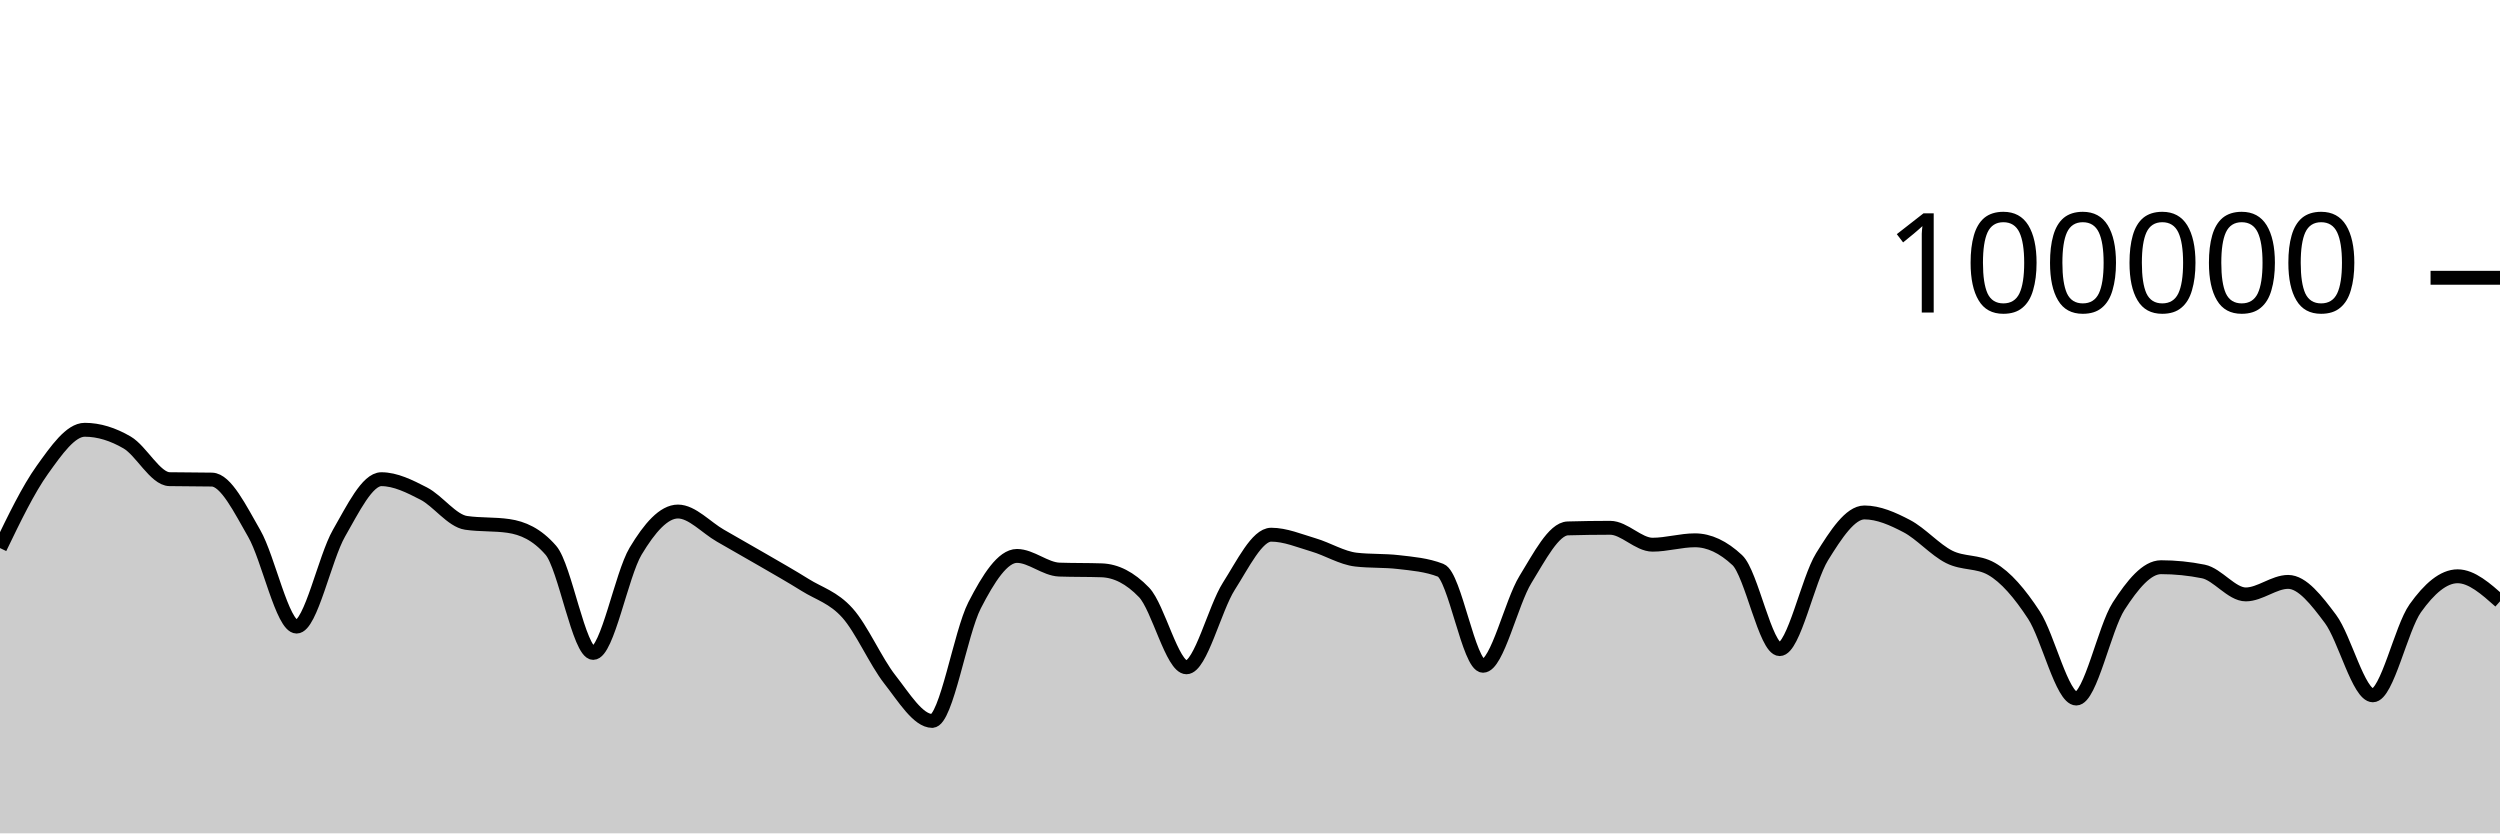
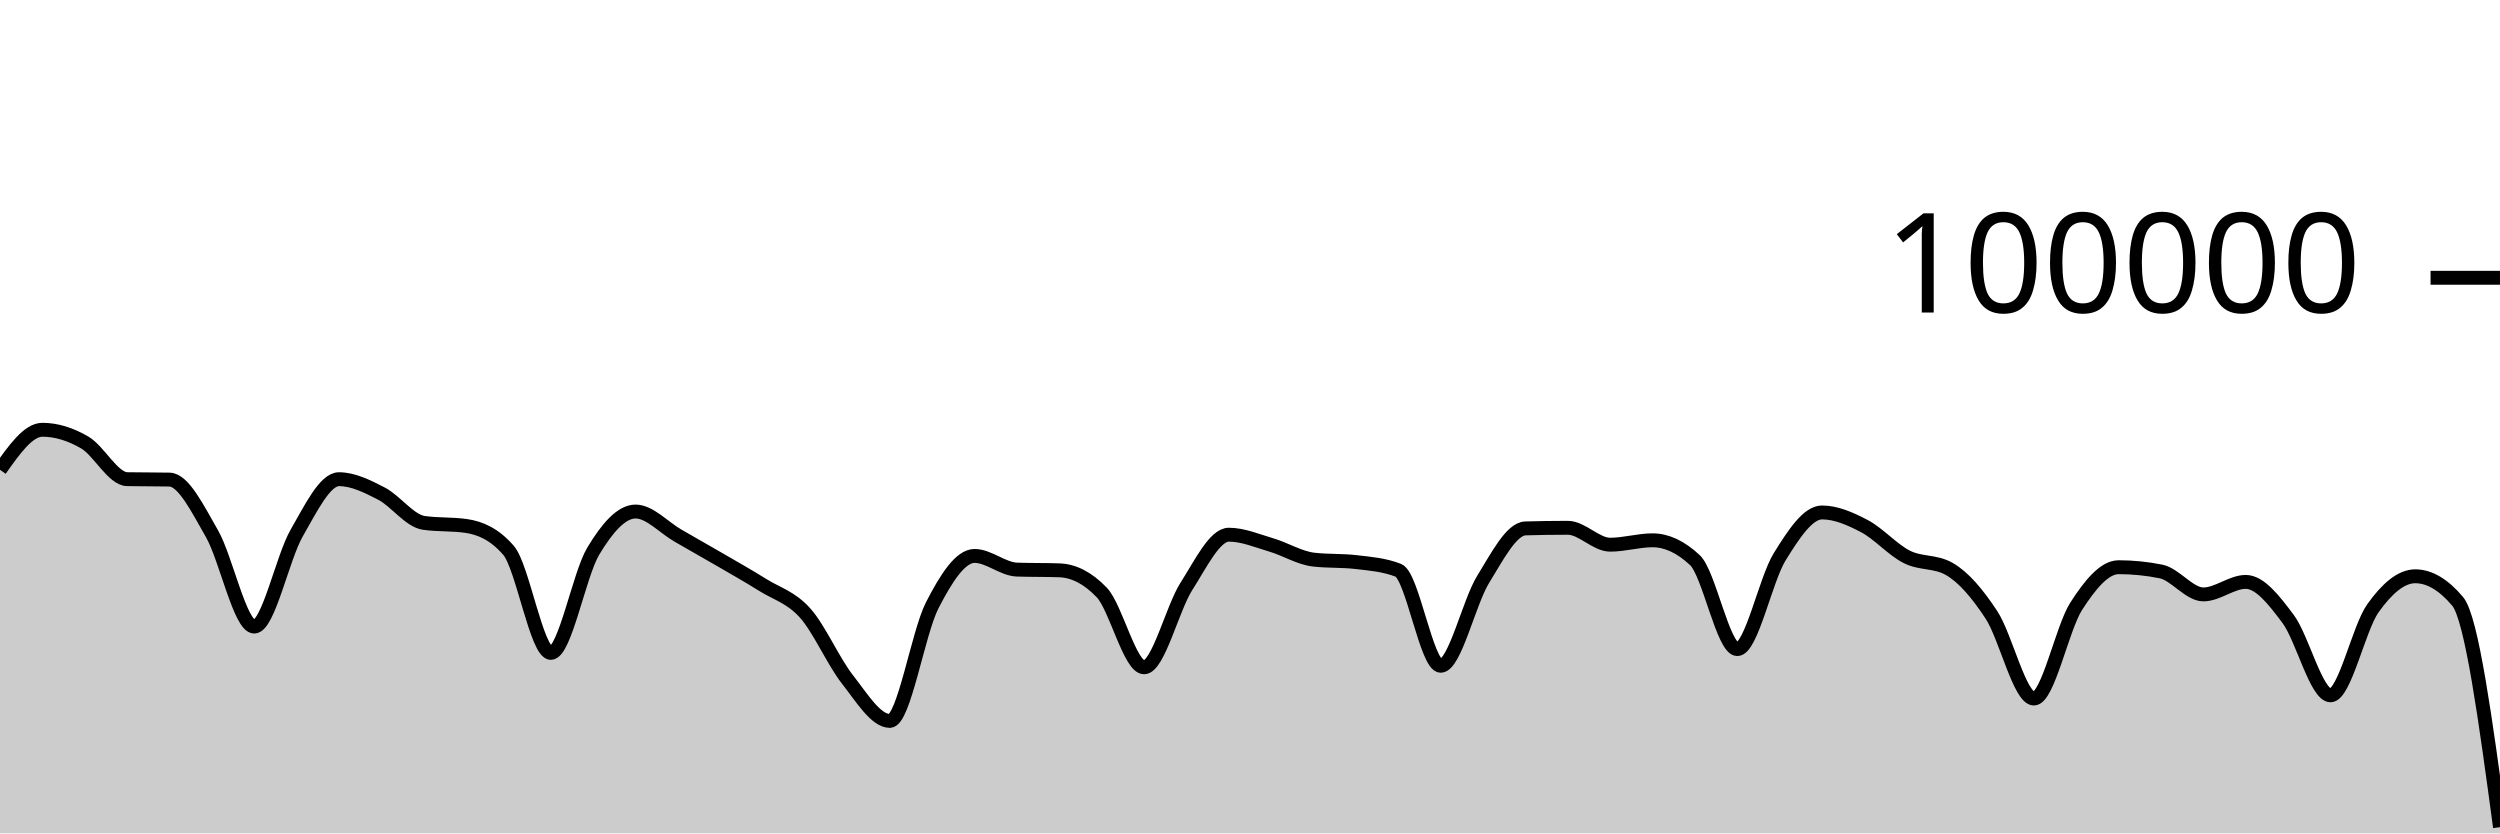
<svg xmlns="http://www.w3.org/2000/svg" viewBox="0 0 180 60">
  <g transform="translate(0,20)">
-     <path class="area" fill="rgba(0, 0, 0, 0.2)" d="M0,19.46C1.017,17.352,2.034,15.245,3.051,13.825C4.068,12.406,5.085,10.944,6.102,10.944C7.119,10.944,8.136,11.266,9.153,11.859C10.169,12.452,11.186,14.481,12.203,14.5C13.22,14.52,14.237,14.51,15.254,14.53C16.271,14.549,17.288,16.647,18.305,18.411C19.322,20.175,20.339,25.115,21.356,25.115C22.373,25.115,23.39,20.158,24.407,18.389C25.424,16.62,26.441,14.502,27.458,14.502C28.475,14.502,29.492,15.013,30.508,15.537C31.525,16.061,32.542,17.498,33.559,17.646C34.576,17.794,35.593,17.72,36.61,17.868C37.627,18.016,38.644,18.451,39.661,19.619C40.678,20.787,41.695,27.01,42.712,27.01C43.729,27.01,44.746,21.383,45.763,19.686C46.78,17.99,47.797,16.83,48.814,16.83C49.831,16.83,50.847,17.983,51.864,18.564C52.881,19.145,53.898,19.723,54.915,20.314C55.932,20.906,56.949,21.478,57.966,22.114C58.983,22.751,60,23.001,61.017,24.135C62.034,25.269,63.051,27.623,64.068,28.918C65.085,30.214,66.102,31.906,67.119,31.906C68.136,31.906,69.153,25.563,70.169,23.584C71.186,21.604,72.203,20.027,73.22,20.027C74.237,20.027,75.254,20.976,76.271,21.011C77.288,21.046,78.305,21.028,79.322,21.063C80.339,21.098,81.356,21.593,82.373,22.653C83.39,23.713,84.407,28.046,85.424,28.046C86.441,28.046,87.458,23.804,88.475,22.212C89.492,20.621,90.508,18.498,91.525,18.498C92.542,18.498,93.559,18.934,94.576,19.234C95.593,19.533,96.61,20.175,97.627,20.292C98.644,20.41,99.661,20.351,100.678,20.469C101.695,20.586,102.712,20.666,103.729,21.06C104.746,21.455,105.763,27.936,106.78,27.936C107.797,27.936,108.814,23.374,109.831,21.725C110.847,20.077,111.864,18.075,112.881,18.045C113.898,18.016,114.915,18.001,115.932,18.001C116.949,18.001,117.966,19.218,118.983,19.218C120,19.218,121.017,18.902,122.034,18.902C123.051,18.902,124.068,19.378,125.085,20.33C126.102,21.281,127.119,26.737,128.136,26.737C129.153,26.737,130.169,21.73,131.186,20.09C132.203,18.449,133.22,16.896,134.237,16.896C135.254,16.896,136.271,17.348,137.288,17.881C138.305,18.414,139.322,19.581,140.339,20.094C141.356,20.607,142.373,20.383,143.39,20.96C144.407,21.536,145.424,22.726,146.441,24.282C147.458,25.838,148.475,30.295,149.492,30.295C150.508,30.295,151.525,25.218,152.542,23.642C153.559,22.066,154.576,20.839,155.593,20.839C156.61,20.839,157.627,20.942,158.644,21.146C159.661,21.351,160.678,22.798,161.695,22.798C162.712,22.798,163.729,21.896,164.746,21.896C165.763,21.896,166.78,23.206,167.797,24.567C168.814,25.928,169.831,30.063,170.847,30.063C171.864,30.063,172.881,25.227,173.898,23.798C174.915,22.37,175.932,21.492,176.949,21.492C177.966,21.492,178.983,22.394,180,23.296L180,40C178.983,40,177.966,40,176.949,40C175.932,40,174.915,40,173.898,40C172.881,40,171.864,40,170.847,40C169.831,40,168.814,40,167.797,40C166.78,40,165.763,40,164.746,40C163.729,40,162.712,40,161.695,40C160.678,40,159.661,40,158.644,40C157.627,40,156.61,40,155.593,40C154.576,40,153.559,40,152.542,40C151.525,40,150.508,40,149.492,40C148.475,40,147.458,40,146.441,40C145.424,40,144.407,40,143.39,40C142.373,40,141.356,40,140.339,40C139.322,40,138.305,40,137.288,40C136.271,40,135.254,40,134.237,40C133.22,40,132.203,40,131.186,40C130.169,40,129.153,40,128.136,40C127.119,40,126.102,40,125.085,40C124.068,40,123.051,40,122.034,40C121.017,40,120,40,118.983,40C117.966,40,116.949,40,115.932,40C114.915,40,113.898,40,112.881,40C111.864,40,110.847,40,109.831,40C108.814,40,107.797,40,106.78,40C105.763,40,104.746,40,103.729,40C102.712,40,101.695,40,100.678,40C99.661,40,98.644,40,97.627,40C96.61,40,95.593,40,94.576,40C93.559,40,92.542,40,91.525,40C90.508,40,89.492,40,88.475,40C87.458,40,86.441,40,85.424,40C84.407,40,83.39,40,82.373,40C81.356,40,80.339,40,79.322,40C78.305,40,77.288,40,76.271,40C75.254,40,74.237,40,73.22,40C72.203,40,71.186,40,70.169,40C69.153,40,68.136,40,67.119,40C66.102,40,65.085,40,64.068,40C63.051,40,62.034,40,61.017,40C60,40,58.983,40,57.966,40C56.949,40,55.932,40,54.915,40C53.898,40,52.881,40,51.864,40C50.847,40,49.831,40,48.814,40C47.797,40,46.78,40,45.763,40C44.746,40,43.729,40,42.712,40C41.695,40,40.678,40,39.661,40C38.644,40,37.627,40,36.61,40C35.593,40,34.576,40,33.559,40C32.542,40,31.525,40,30.508,40C29.492,40,28.475,40,27.458,40C26.441,40,25.424,40,24.407,40C23.39,40,22.373,40,21.356,40C20.339,40,19.322,40,18.305,40C17.288,40,16.271,40,15.254,40C14.237,40,13.22,40,12.203,40C11.186,40,10.169,40,9.153,40C8.136,40,7.119,40,6.102,40C5.085,40,4.068,40,3.051,40C2.034,40,1.017,40,0,40Z" />
-     <path class="line" stroke="black" fill="none" d="M0,19.46C1.017,17.352,2.034,15.245,3.051,13.825C4.068,12.406,5.085,10.944,6.102,10.944C7.119,10.944,8.136,11.266,9.153,11.859C10.169,12.452,11.186,14.481,12.203,14.5C13.22,14.52,14.237,14.51,15.254,14.53C16.271,14.549,17.288,16.647,18.305,18.411C19.322,20.175,20.339,25.115,21.356,25.115C22.373,25.115,23.39,20.158,24.407,18.389C25.424,16.62,26.441,14.502,27.458,14.502C28.475,14.502,29.492,15.013,30.508,15.537C31.525,16.061,32.542,17.498,33.559,17.646C34.576,17.794,35.593,17.72,36.61,17.868C37.627,18.016,38.644,18.451,39.661,19.619C40.678,20.787,41.695,27.01,42.712,27.01C43.729,27.01,44.746,21.383,45.763,19.686C46.78,17.99,47.797,16.83,48.814,16.83C49.831,16.83,50.847,17.983,51.864,18.564C52.881,19.145,53.898,19.723,54.915,20.314C55.932,20.906,56.949,21.478,57.966,22.114C58.983,22.751,60,23.001,61.017,24.135C62.034,25.269,63.051,27.623,64.068,28.918C65.085,30.214,66.102,31.906,67.119,31.906C68.136,31.906,69.153,25.563,70.169,23.584C71.186,21.604,72.203,20.027,73.22,20.027C74.237,20.027,75.254,20.976,76.271,21.011C77.288,21.046,78.305,21.028,79.322,21.063C80.339,21.098,81.356,21.593,82.373,22.653C83.39,23.713,84.407,28.046,85.424,28.046C86.441,28.046,87.458,23.804,88.475,22.212C89.492,20.621,90.508,18.498,91.525,18.498C92.542,18.498,93.559,18.934,94.576,19.234C95.593,19.533,96.61,20.175,97.627,20.292C98.644,20.41,99.661,20.351,100.678,20.469C101.695,20.586,102.712,20.666,103.729,21.06C104.746,21.455,105.763,27.936,106.78,27.936C107.797,27.936,108.814,23.374,109.831,21.725C110.847,20.077,111.864,18.075,112.881,18.045C113.898,18.016,114.915,18.001,115.932,18.001C116.949,18.001,117.966,19.218,118.983,19.218C120,19.218,121.017,18.902,122.034,18.902C123.051,18.902,124.068,19.378,125.085,20.33C126.102,21.281,127.119,26.737,128.136,26.737C129.153,26.737,130.169,21.73,131.186,20.09C132.203,18.449,133.22,16.896,134.237,16.896C135.254,16.896,136.271,17.348,137.288,17.881C138.305,18.414,139.322,19.581,140.339,20.094C141.356,20.607,142.373,20.383,143.39,20.96C144.407,21.536,145.424,22.726,146.441,24.282C147.458,25.838,148.475,30.295,149.492,30.295C150.508,30.295,151.525,25.218,152.542,23.642C153.559,22.066,154.576,20.839,155.593,20.839C156.61,20.839,157.627,20.942,158.644,21.146C159.661,21.351,160.678,22.798,161.695,22.798C162.712,22.798,163.729,21.896,164.746,21.896C165.763,21.896,166.78,23.206,167.797,24.567C168.814,25.928,169.831,30.063,170.847,30.063C171.864,30.063,172.881,25.227,173.898,23.798C174.915,22.37,175.932,21.492,176.949,21.492C177.966,21.492,178.983,22.394,180,23.296" />
+     <path class="area" fill="rgba(0, 0, 0, 0.2)" d="M0,13.825C1.017,12.384,2.034,10.943,3.051,10.943C4.068,10.943,5.085,11.267,6.102,11.86C7.119,12.452,8.136,14.481,9.153,14.5C10.169,14.52,11.186,14.51,12.203,14.53C13.22,14.549,14.237,16.647,15.254,18.411C16.271,20.175,17.288,25.115,18.305,25.115C19.322,25.115,20.339,20.158,21.356,18.389C22.373,16.62,23.39,14.502,24.407,14.502C25.424,14.502,26.441,15.012,27.458,15.536C28.475,16.06,29.492,17.498,30.508,17.646C31.525,17.794,32.542,17.72,33.559,17.868C34.576,18.015,35.593,18.451,36.61,19.619C37.627,20.787,38.644,27.01,39.661,27.01C40.678,27.01,41.695,21.383,42.712,19.686C43.729,17.99,44.746,16.83,45.763,16.83C46.78,16.83,47.797,17.983,48.814,18.564C49.831,19.145,50.847,19.723,51.864,20.314C52.881,20.906,53.898,21.478,54.915,22.114C55.932,22.751,56.949,23.001,57.966,24.135C58.983,25.269,60,27.623,61.017,28.918C62.034,30.214,63.051,31.906,64.068,31.906C65.085,31.906,66.102,25.563,67.119,23.584C68.136,21.604,69.153,20.027,70.169,20.027C71.186,20.027,72.203,20.976,73.22,21.011C74.237,21.046,75.254,21.028,76.271,21.063C77.288,21.098,78.305,21.593,79.322,22.653C80.339,23.713,81.356,28.046,82.373,28.046C83.39,28.046,84.407,23.804,85.424,22.212C86.441,20.621,87.458,18.498,88.475,18.498C89.492,18.498,90.508,18.934,91.525,19.234C92.542,19.533,93.559,20.175,94.576,20.292C95.593,20.41,96.61,20.351,97.627,20.469C98.644,20.586,99.661,20.666,100.678,21.06C101.695,21.455,102.712,27.936,103.729,27.936C104.746,27.936,105.763,23.374,106.78,21.725C107.797,20.077,108.814,18.075,109.831,18.045C110.847,18.016,111.864,18.001,112.881,18.001C113.898,18.001,114.915,19.218,115.932,19.218C116.949,19.218,117.966,18.902,118.983,18.902C120,18.902,121.017,19.378,122.034,20.33C123.051,21.282,124.068,26.736,125.085,26.736C126.102,26.736,127.119,21.73,128.136,20.09C129.153,18.449,130.169,16.896,131.186,16.896C132.203,16.896,133.22,17.348,134.237,17.881C135.254,18.414,136.271,19.581,137.288,20.094C138.305,20.607,139.322,20.383,140.339,20.96C141.356,21.536,142.373,22.726,143.39,24.282C144.407,25.838,145.424,30.296,146.441,30.296C147.458,30.296,148.475,25.217,149.492,23.641C150.508,22.065,151.525,20.839,152.542,20.839C153.559,20.839,154.576,20.942,155.593,21.146C156.61,21.351,157.627,22.798,158.644,22.798C159.661,22.798,160.678,21.896,161.695,21.896C162.712,21.896,163.729,23.206,164.746,24.567C165.763,25.928,166.78,30.063,167.797,30.063C168.814,30.063,169.831,25.227,170.847,23.799C171.864,22.37,172.881,21.492,173.898,21.492C174.915,21.492,175.932,22.093,176.949,23.296C177.966,24.5,178.983,32.028,180,39.557L180,40C178.983,40,177.966,40,176.949,40C175.932,40,174.915,40,173.898,40C172.881,40,171.864,40,170.847,40C169.831,40,168.814,40,167.797,40C166.78,40,165.763,40,164.746,40C163.729,40,162.712,40,161.695,40C160.678,40,159.661,40,158.644,40C157.627,40,156.61,40,155.593,40C154.576,40,153.559,40,152.542,40C151.525,40,150.508,40,149.492,40C148.475,40,147.458,40,146.441,40C145.424,40,144.407,40,143.39,40C142.373,40,141.356,40,140.339,40C139.322,40,138.305,40,137.288,40C136.271,40,135.254,40,134.237,40C133.22,40,132.203,40,131.186,40C130.169,40,129.153,40,128.136,40C127.119,40,126.102,40,125.085,40C124.068,40,123.051,40,122.034,40C121.017,40,120,40,118.983,40C117.966,40,116.949,40,115.932,40C114.915,40,113.898,40,112.881,40C111.864,40,110.847,40,109.831,40C108.814,40,107.797,40,106.78,40C105.763,40,104.746,40,103.729,40C102.712,40,101.695,40,100.678,40C99.661,40,98.644,40,97.627,40C96.61,40,95.593,40,94.576,40C93.559,40,92.542,40,91.525,40C90.508,40,89.492,40,88.475,40C87.458,40,86.441,40,85.424,40C84.407,40,83.39,40,82.373,40C81.356,40,80.339,40,79.322,40C78.305,40,77.288,40,76.271,40C75.254,40,74.237,40,73.22,40C72.203,40,71.186,40,70.169,40C69.153,40,68.136,40,67.119,40C66.102,40,65.085,40,64.068,40C63.051,40,62.034,40,61.017,40C60,40,58.983,40,57.966,40C56.949,40,55.932,40,54.915,40C53.898,40,52.881,40,51.864,40C50.847,40,49.831,40,48.814,40C47.797,40,46.78,40,45.763,40C44.746,40,43.729,40,42.712,40C41.695,40,40.678,40,39.661,40C38.644,40,37.627,40,36.61,40C35.593,40,34.576,40,33.559,40C32.542,40,31.525,40,30.508,40C29.492,40,28.475,40,27.458,40C26.441,40,25.424,40,24.407,40C23.39,40,22.373,40,21.356,40C20.339,40,19.322,40,18.305,40C17.288,40,16.271,40,15.254,40C14.237,40,13.22,40,12.203,40C11.186,40,10.169,40,9.153,40C8.136,40,7.119,40,6.102,40C5.085,40,4.068,40,3.051,40C2.034,40,1.017,40,0,40Z" />
+     <path class="line" stroke="black" fill="none" d="M0,13.825C1.017,12.384,2.034,10.943,3.051,10.943C4.068,10.943,5.085,11.267,6.102,11.86C7.119,12.452,8.136,14.481,9.153,14.5C10.169,14.52,11.186,14.51,12.203,14.53C13.22,14.549,14.237,16.647,15.254,18.411C16.271,20.175,17.288,25.115,18.305,25.115C19.322,25.115,20.339,20.158,21.356,18.389C22.373,16.62,23.39,14.502,24.407,14.502C25.424,14.502,26.441,15.012,27.458,15.536C28.475,16.06,29.492,17.498,30.508,17.646C31.525,17.794,32.542,17.72,33.559,17.868C34.576,18.015,35.593,18.451,36.61,19.619C37.627,20.787,38.644,27.01,39.661,27.01C40.678,27.01,41.695,21.383,42.712,19.686C43.729,17.99,44.746,16.83,45.763,16.83C46.78,16.83,47.797,17.983,48.814,18.564C49.831,19.145,50.847,19.723,51.864,20.314C52.881,20.906,53.898,21.478,54.915,22.114C55.932,22.751,56.949,23.001,57.966,24.135C58.983,25.269,60,27.623,61.017,28.918C62.034,30.214,63.051,31.906,64.068,31.906C65.085,31.906,66.102,25.563,67.119,23.584C68.136,21.604,69.153,20.027,70.169,20.027C71.186,20.027,72.203,20.976,73.22,21.011C74.237,21.046,75.254,21.028,76.271,21.063C77.288,21.098,78.305,21.593,79.322,22.653C80.339,23.713,81.356,28.046,82.373,28.046C83.39,28.046,84.407,23.804,85.424,22.212C86.441,20.621,87.458,18.498,88.475,18.498C89.492,18.498,90.508,18.934,91.525,19.234C92.542,19.533,93.559,20.175,94.576,20.292C95.593,20.41,96.61,20.351,97.627,20.469C98.644,20.586,99.661,20.666,100.678,21.06C101.695,21.455,102.712,27.936,103.729,27.936C104.746,27.936,105.763,23.374,106.78,21.725C107.797,20.077,108.814,18.075,109.831,18.045C110.847,18.016,111.864,18.001,112.881,18.001C113.898,18.001,114.915,19.218,115.932,19.218C116.949,19.218,117.966,18.902,118.983,18.902C120,18.902,121.017,19.378,122.034,20.33C123.051,21.282,124.068,26.736,125.085,26.736C126.102,26.736,127.119,21.73,128.136,20.09C129.153,18.449,130.169,16.896,131.186,16.896C132.203,16.896,133.22,17.348,134.237,17.881C135.254,18.414,136.271,19.581,137.288,20.094C138.305,20.607,139.322,20.383,140.339,20.96C141.356,21.536,142.373,22.726,143.39,24.282C144.407,25.838,145.424,30.296,146.441,30.296C147.458,30.296,148.475,25.217,149.492,23.641C150.508,22.065,151.525,20.839,152.542,20.839C153.559,20.839,154.576,20.942,155.593,21.146C156.61,21.351,157.627,22.798,158.644,22.798C159.661,22.798,160.678,21.896,161.695,21.896C162.712,21.896,163.729,23.206,164.746,24.567C165.763,25.928,166.78,30.063,167.797,30.063C168.814,30.063,169.831,25.227,170.847,23.799C171.864,22.37,172.881,21.492,173.898,21.492C174.915,21.492,175.932,22.093,176.949,23.296C177.966,24.5,178.983,32.028,180,39.557" />
    <path class="axis-ceiling" stroke-width="1" stroke="black" fill="none" d="M175,0L180,0" />
    <text class="axis-ceiling-label" font-family="sans-serif" text-anchor="end" font-size="10px" x="170" y="2.5">100000</text>
  </g>
</svg>
